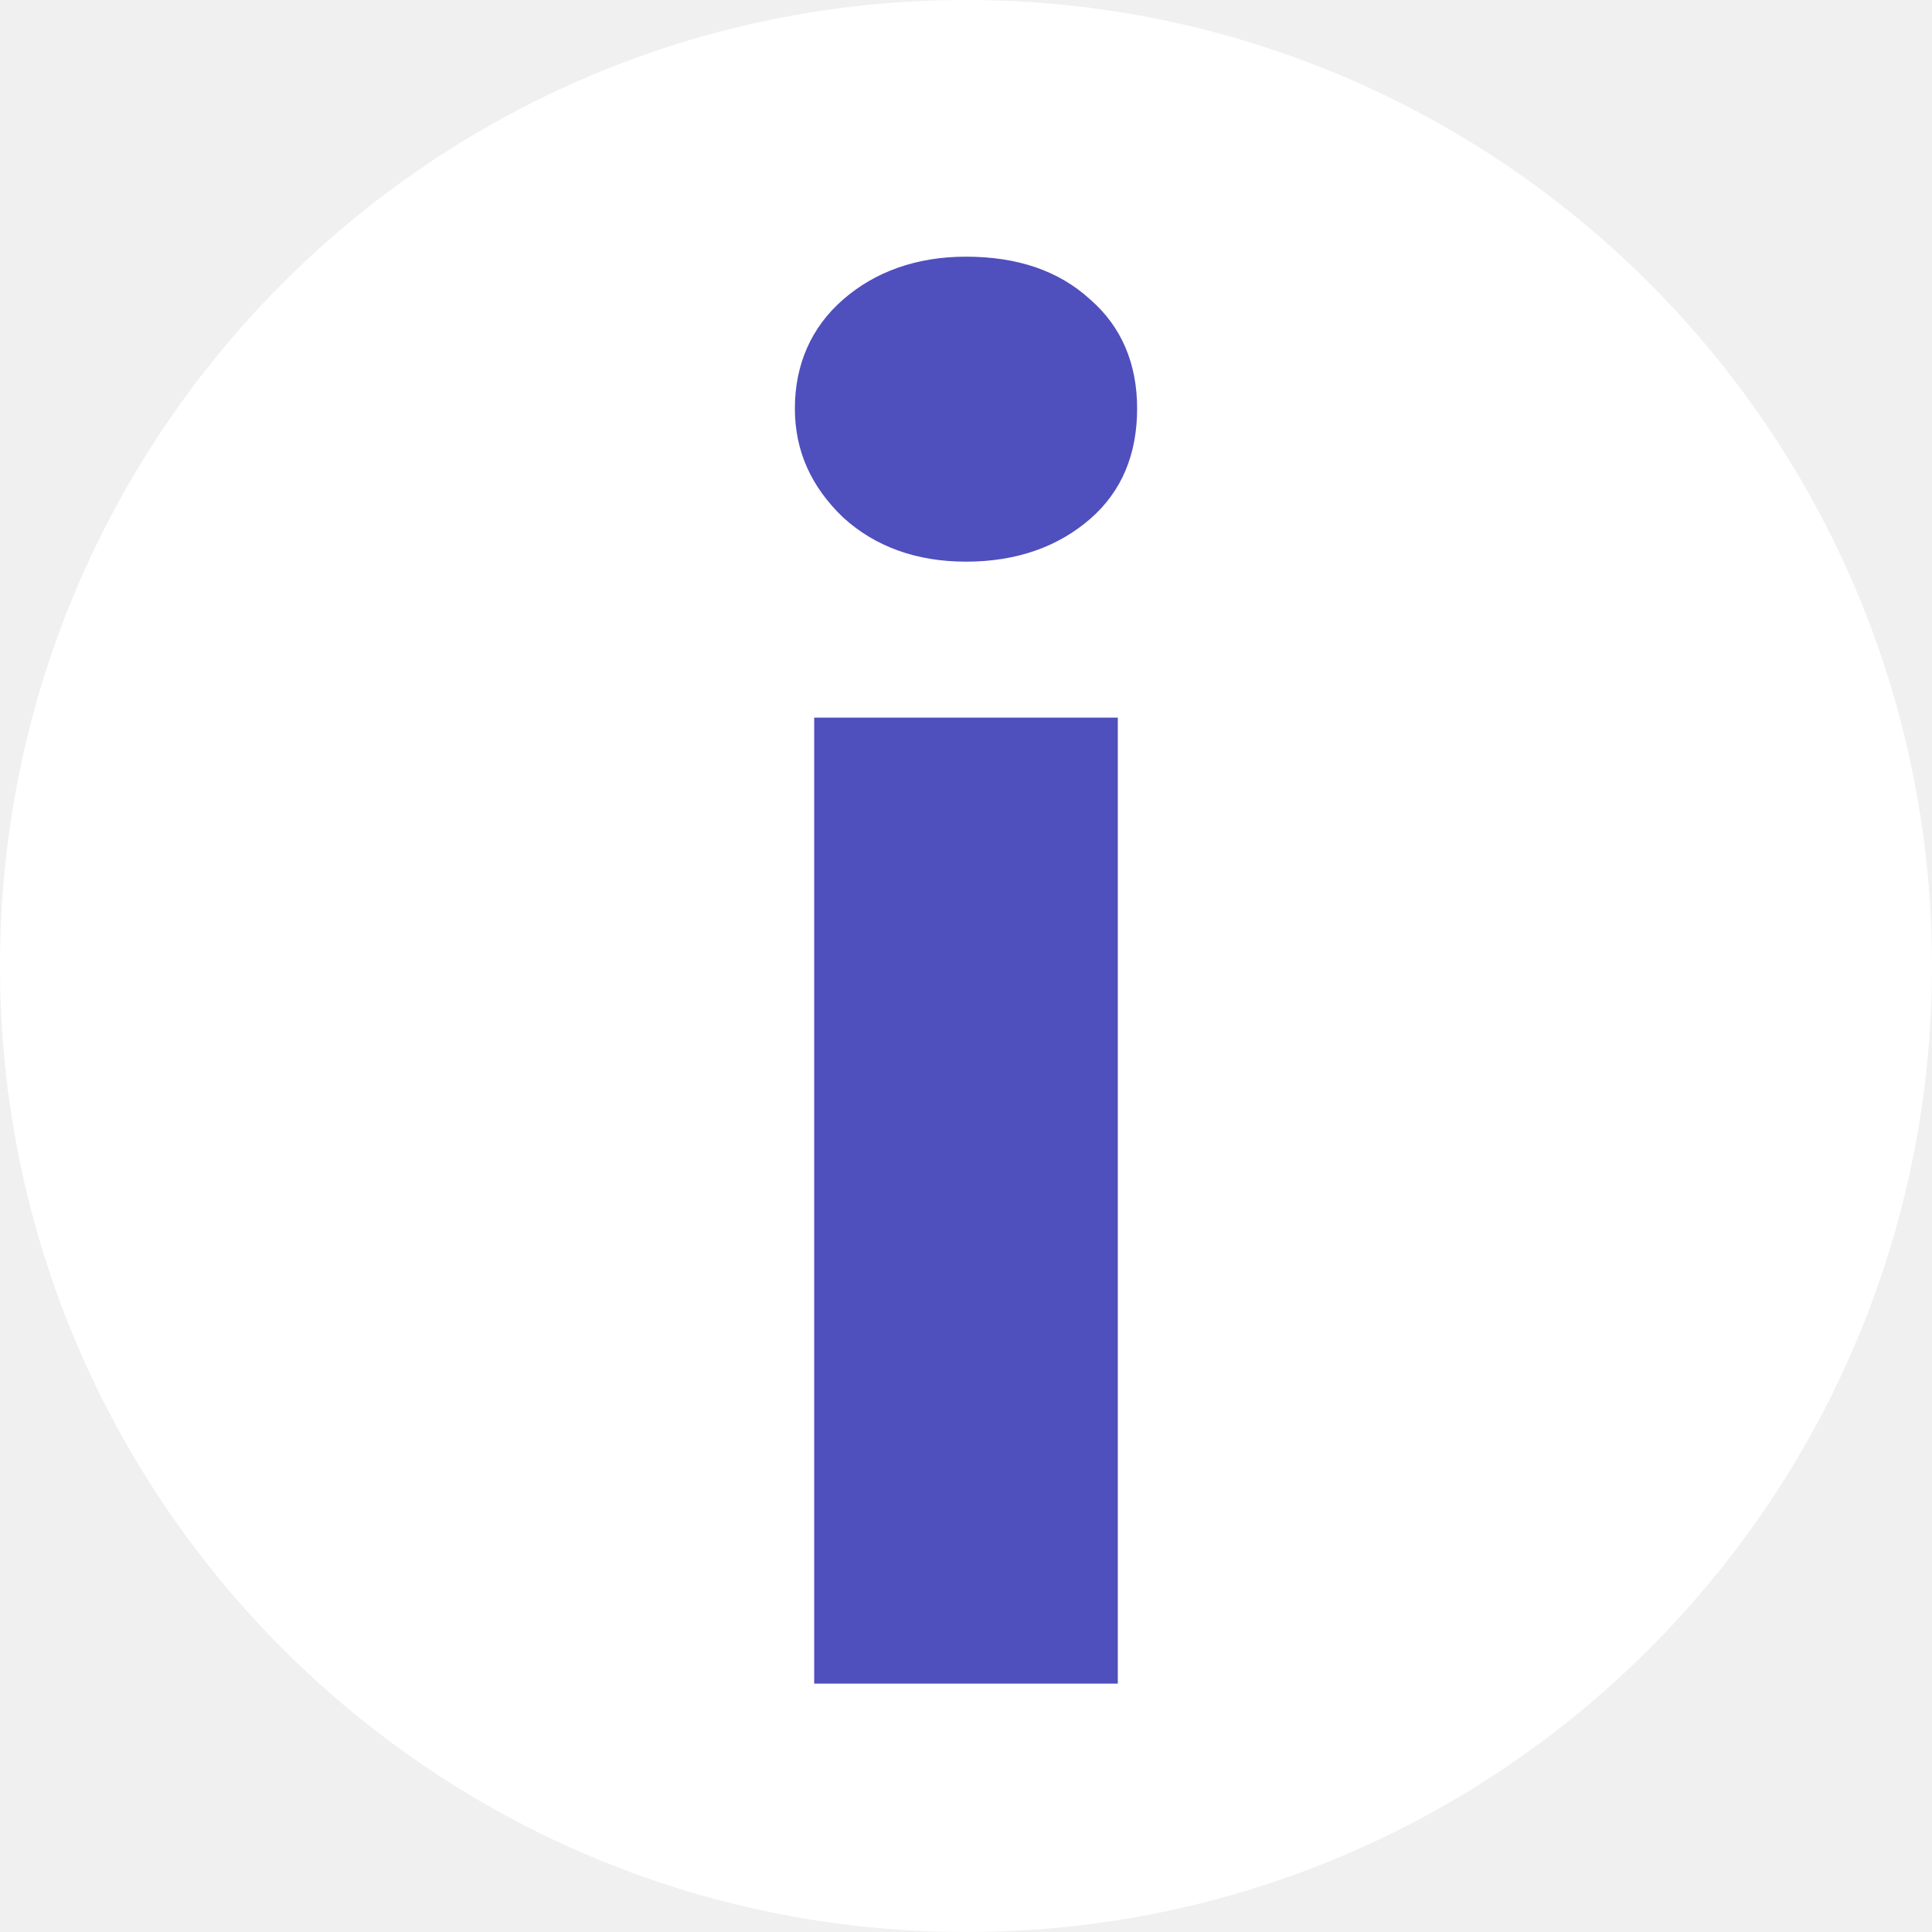
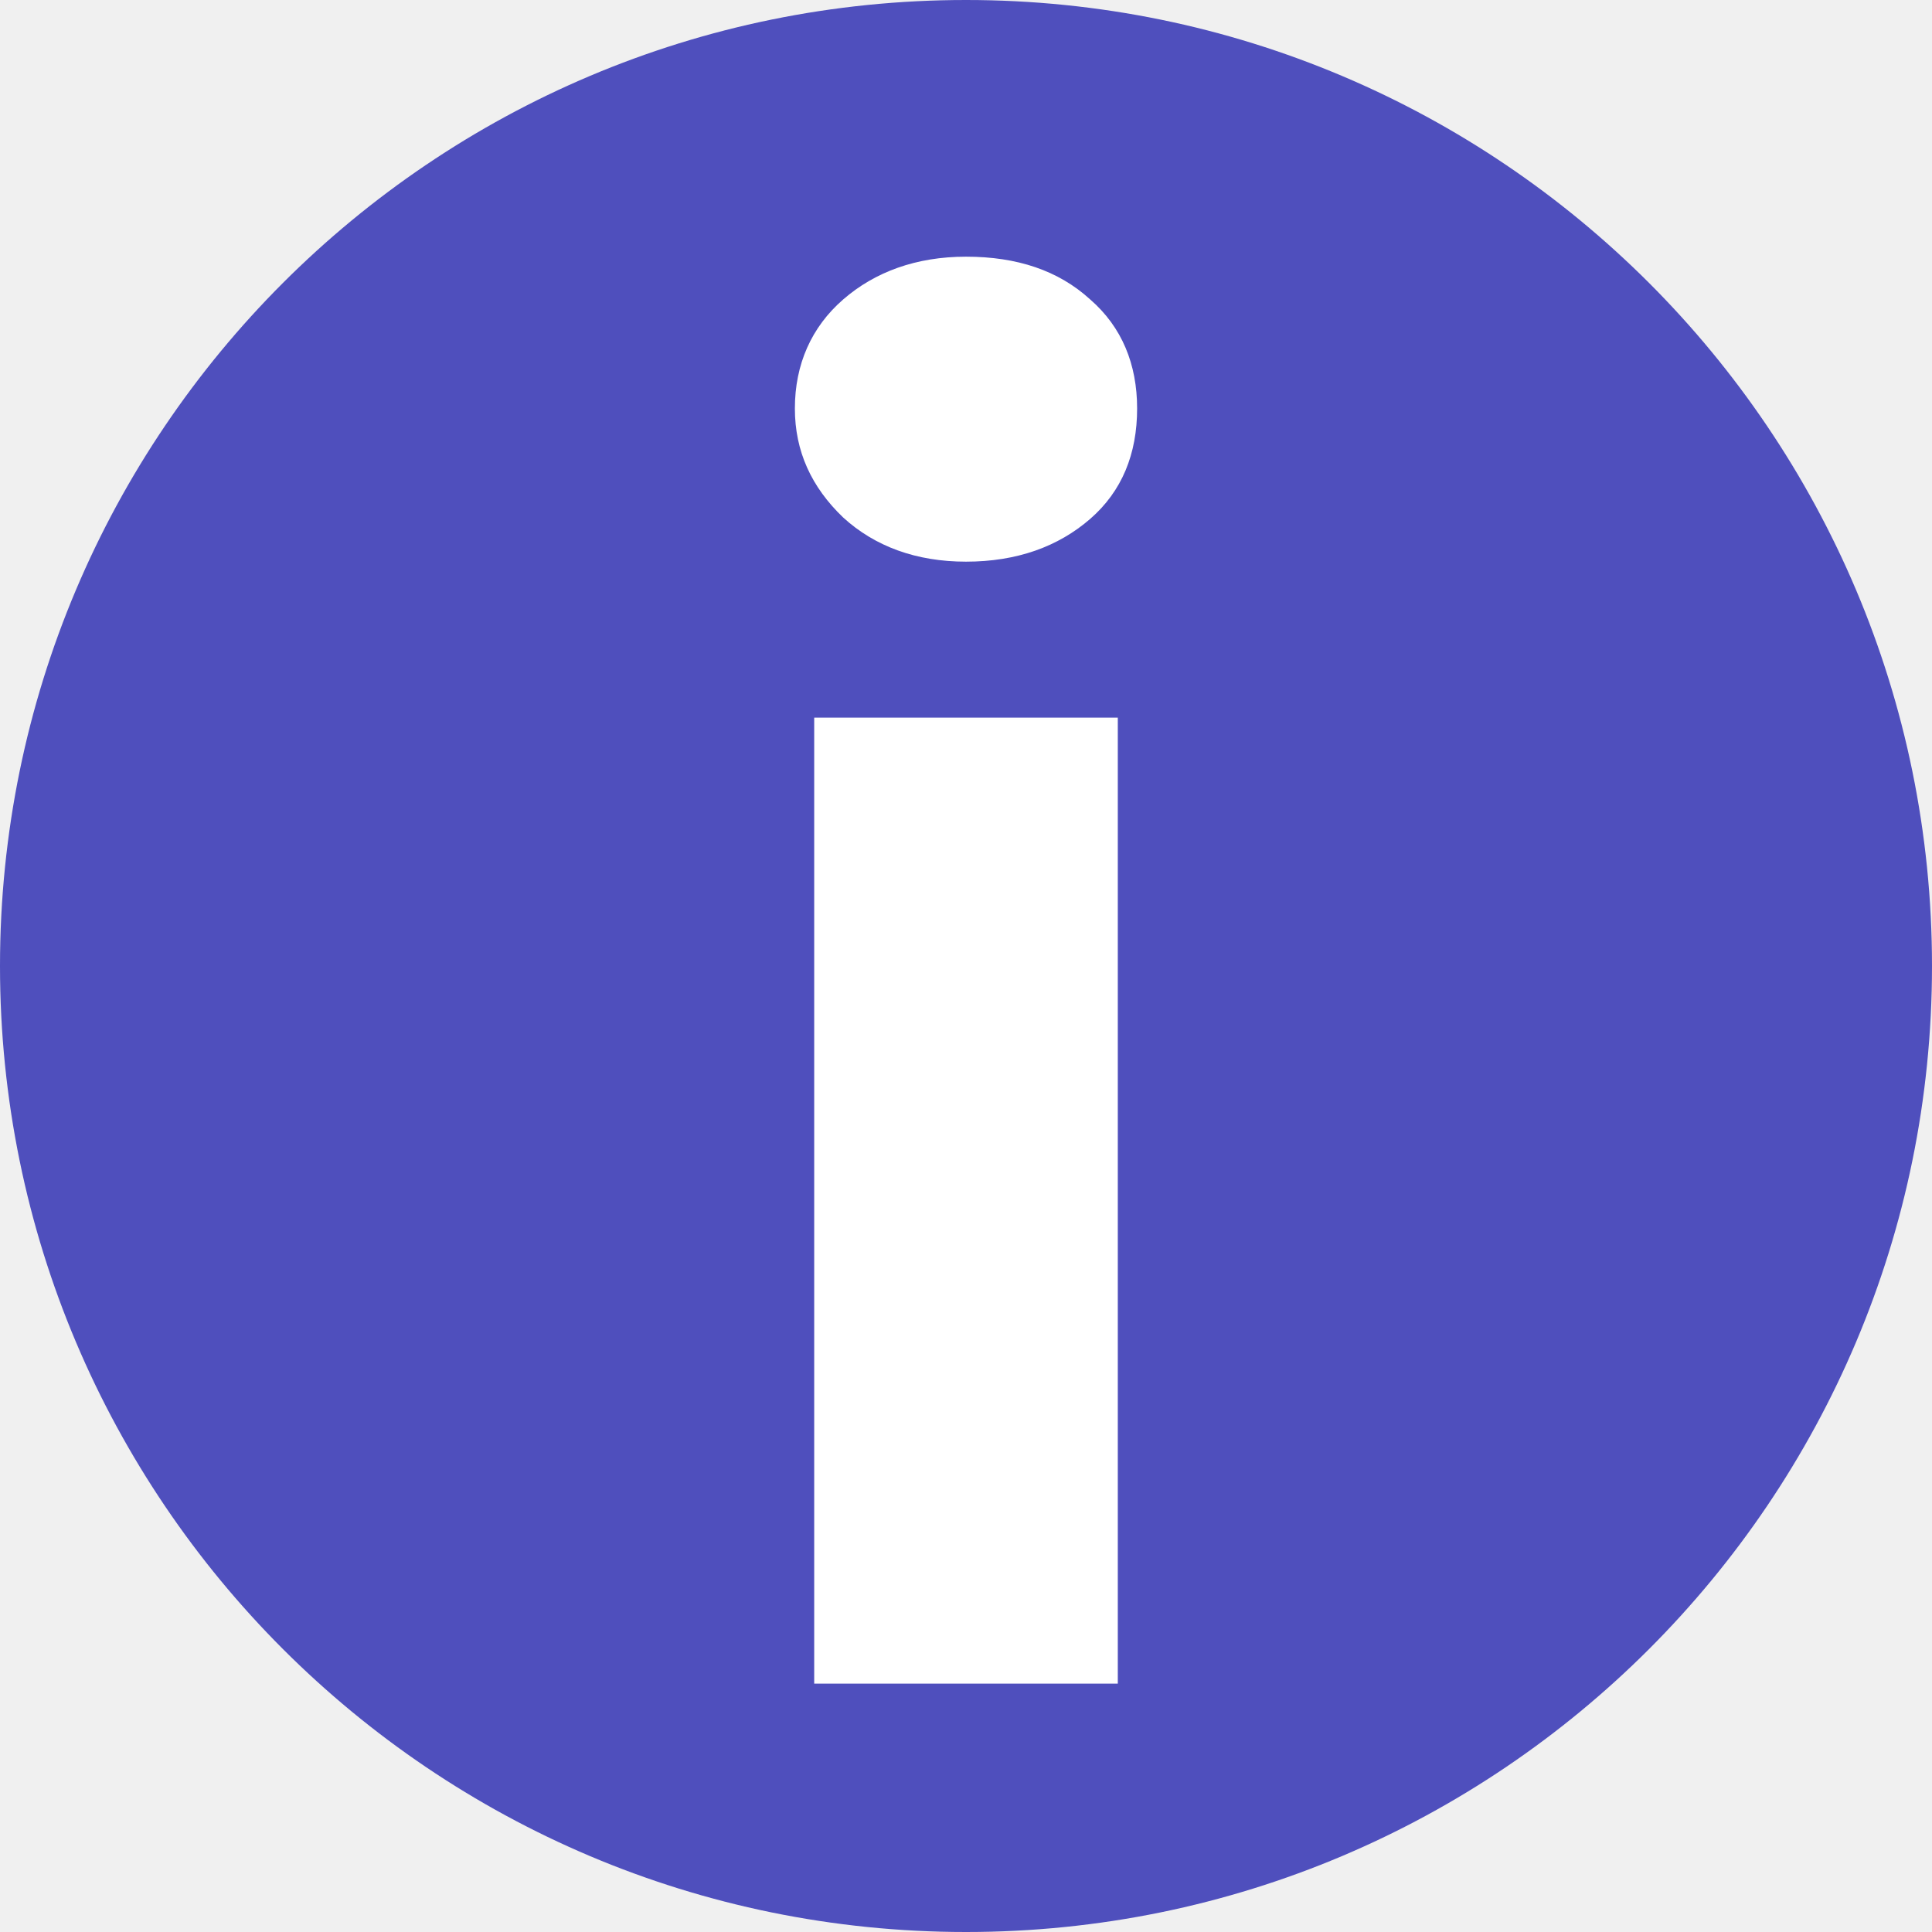
<svg xmlns="http://www.w3.org/2000/svg" version="1.1" id="Ebene_1" x="0px" y="0px" viewBox="0 0 140 140" style="enable-background:new 0 0 140 140;" xml:space="preserve">
  <style type="text/css">
- 	.st0{fill:#FFFFFF;}
- 	.st1{fill:#4F4FBD;}
+ 	.st1{fill:#FFFFFF;}
+ 	.st0{fill:#4F4FBD;}
</style>
  <g>
    <circle class="st0" cx="70" cy="70" r="70" />
    <g>
      <path class="st1" d="M70,40.7c-3.6,0-6.6-1.1-8.9-3.2c-2.3-2.2-3.5-4.8-3.5-7.9c0-3.2,1.2-5.9,3.5-7.9c2.3-2,5.3-3.1,8.9-3.1    c3.7,0,6.7,1,9,3.1c2.3,2,3.4,4.7,3.4,7.9c0,3.3-1.1,6-3.4,8C76.7,39.6,73.7,40.7,70,40.7z M81,122H59V52h22V122z" />
    </g>
  </g>
</svg>
